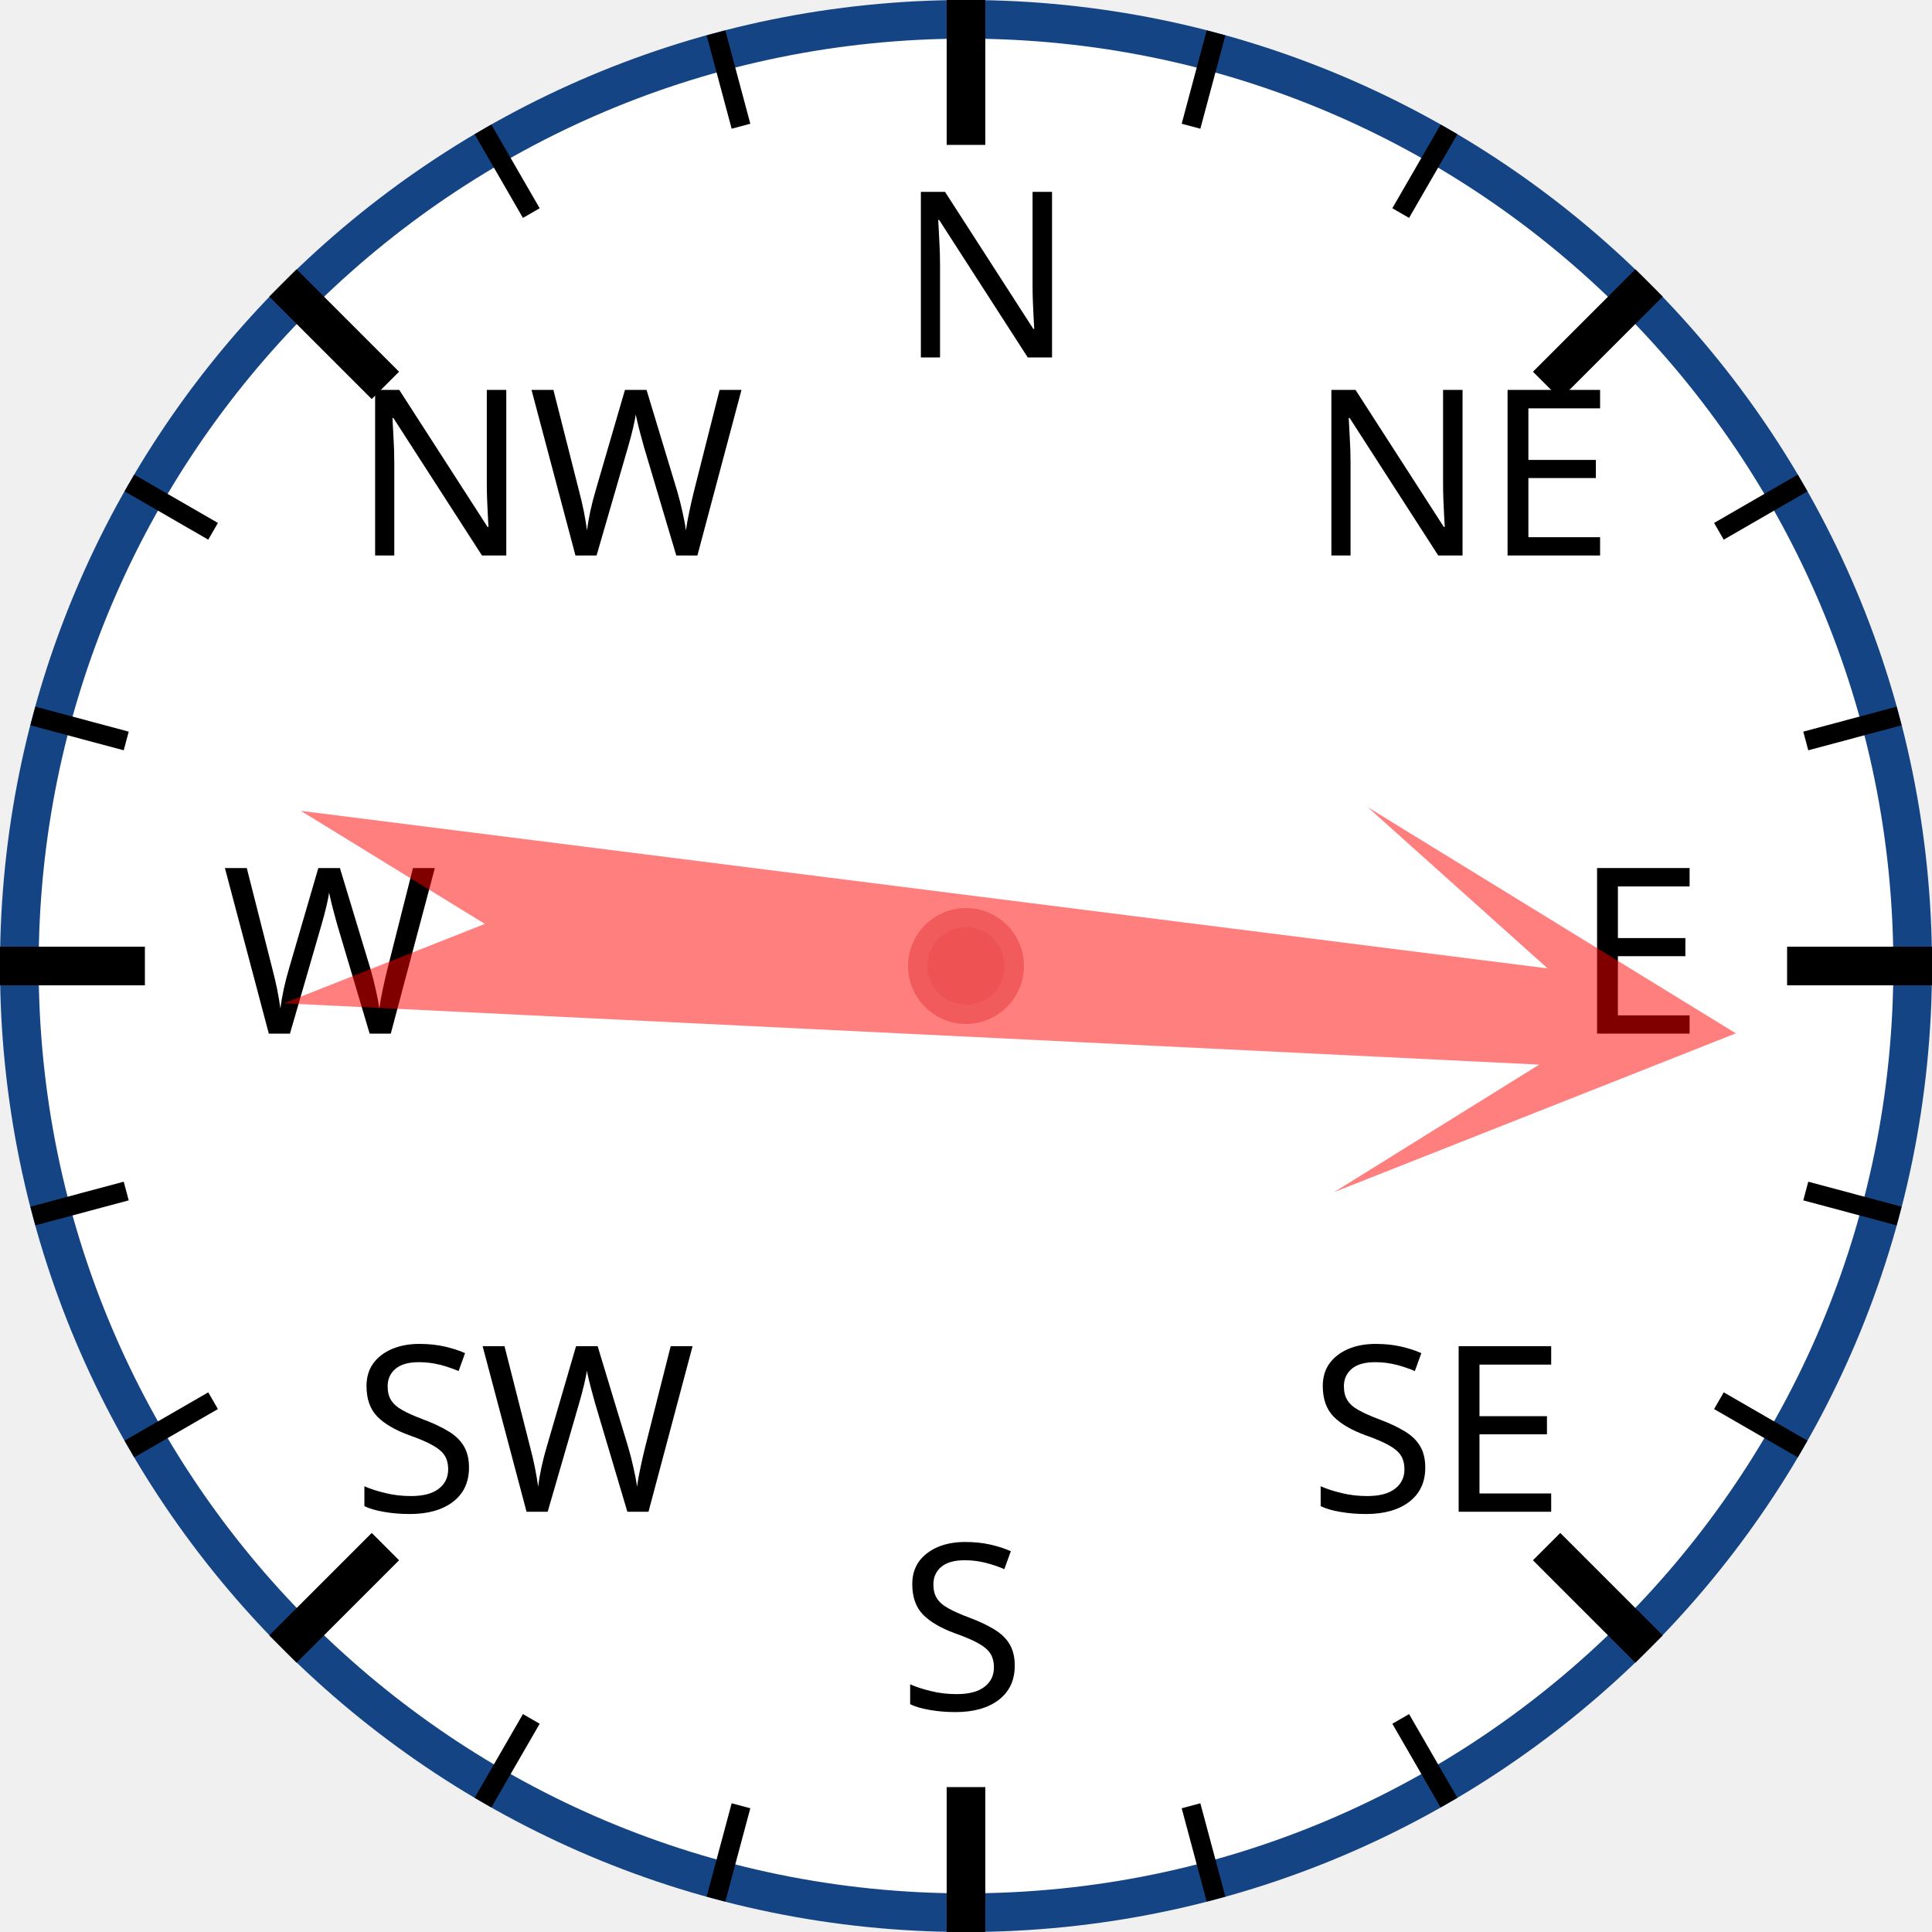
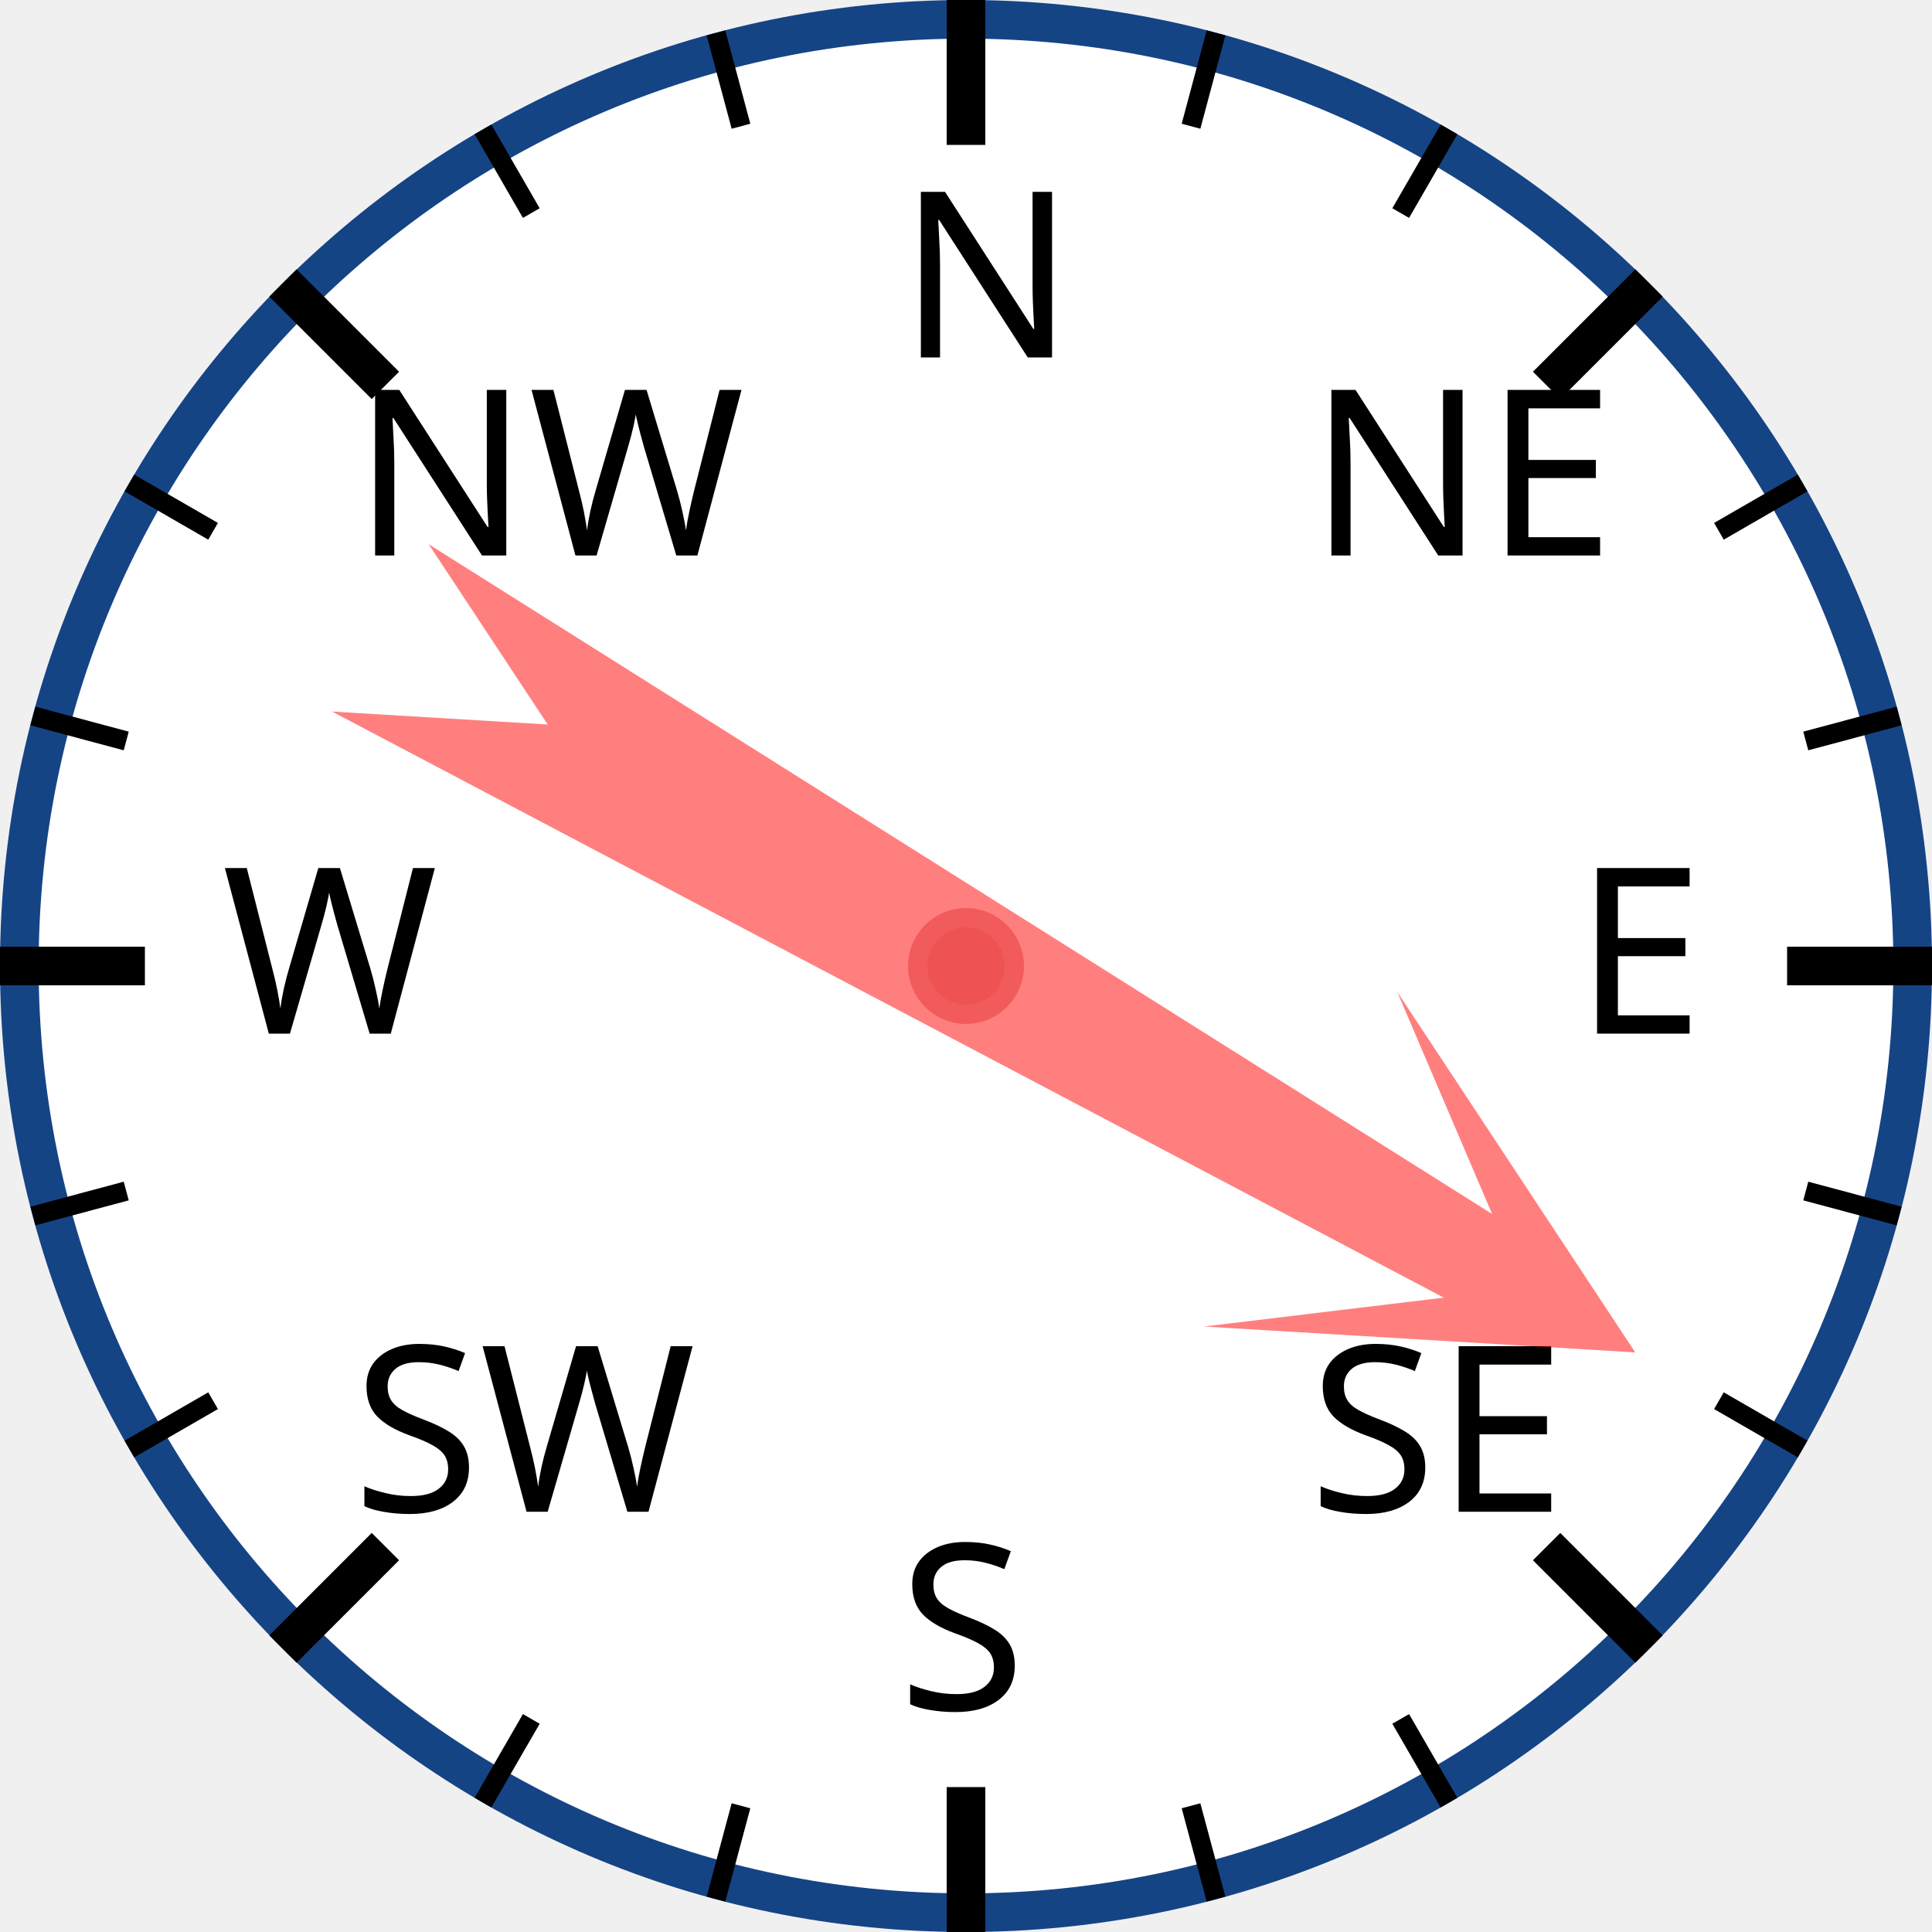
<svg xmlns="http://www.w3.org/2000/svg" width="120px" height="120px" viewBox="0 0 200 200">
  <circle cx="100" cy="100" r="98" style="fill: white; stroke: #154485; stroke-width: 4;" />
  <text x="93.0" y="37.0" style="font-family: sans-serif; font-size: 18pt;">N</text>
  <line x1="100.0" y1="0.0" x2="100.0" y2="15.0" style="stroke: black; stroke-width: 4;" />
  <line x1="74.118" y1="3.407" x2="76.706" y2="13.067" style="stroke: black; stroke-width: 2;" />
  <line x1="50" y1="13.397" x2="55" y2="22.058" style="stroke: black; stroke-width: 2;" />
  <text x="36.503" y="57.503" style="font-family: sans-serif; font-size: 18pt;">NW</text>
  <line x1="29.289" y1="29.289" x2="39.896" y2="39.896" style="stroke: black; stroke-width: 4;" />
  <line x1="13.397" y1="50" x2="22.058" y2="55" style="stroke: black; stroke-width: 2;" />
  <line x1="3.407" y1="74.118" x2="13.067" y2="76.706" style="stroke: black; stroke-width: 2;" />
  <text x="23.0" y="107.0" style="font-family: sans-serif; font-size: 18pt;">W</text>
  <line x1="0.0" y1="100.0" x2="15.0" y2="100.0" style="stroke: black; stroke-width: 4;" />
  <line x1="3.407" y1="125.882" x2="13.067" y2="123.294" style="stroke: black; stroke-width: 2;" />
  <line x1="13.397" y1="150" x2="22.058" y2="145" style="stroke: black; stroke-width: 2;" />
  <text x="36.503" y="156.497" style="font-family: sans-serif; font-size: 18pt;">SW</text>
  <line x1="29.289" y1="170.711" x2="39.896" y2="160.104" style="stroke: black; stroke-width: 4;" />
  <line x1="50" y1="186.603" x2="55" y2="177.942" style="stroke: black; stroke-width: 2;" />
  <line x1="74.118" y1="196.593" x2="76.706" y2="186.933" style="stroke: black; stroke-width: 2;" />
  <text x="93" y="177.0" style="font-family: sans-serif; font-size: 18pt;">S</text>
  <line x1="100" y1="200.0" x2="100" y2="185.0" style="stroke: black; stroke-width: 4;" />
  <line x1="125.882" y1="196.593" x2="123.294" y2="186.933" style="stroke: black; stroke-width: 2;" />
  <line x1="150.0" y1="186.603" x2="145.0" y2="177.942" style="stroke: black; stroke-width: 2;" />
  <text x="135.497" y="156.497" style="font-family: sans-serif; font-size: 18pt;">SE</text>
  <line x1="170.711" y1="170.711" x2="160.104" y2="160.104" style="stroke: black; stroke-width: 4;" />
  <line x1="186.603" y1="150" x2="177.942" y2="145" style="stroke: black; stroke-width: 2;" />
  <line x1="196.593" y1="125.882" x2="186.933" y2="123.294" style="stroke: black; stroke-width: 2;" />
  <text x="163.0" y="107" style="font-family: sans-serif; font-size: 18pt;">E</text>
  <line x1="200.0" y1="100" x2="185.0" y2="100" style="stroke: black; stroke-width: 4;" />
  <line x1="196.593" y1="74.118" x2="186.933" y2="76.706" style="stroke: black; stroke-width: 2;" />
  <line x1="186.603" y1="50" x2="177.942" y2="55" style="stroke: black; stroke-width: 2;" />
  <text x="135.497" y="57.503" style="font-family: sans-serif; font-size: 18pt;">NE</text>
  <line x1="170.711" y1="29.289" x2="160.104" y2="39.896" style="stroke: black; stroke-width: 4;" />
  <line x1="150" y1="13.397" x2="145" y2="22.058" style="stroke: black; stroke-width: 2;" />
  <line x1="125.882" y1="3.407" x2="123.294" y2="13.067" style="stroke: black; stroke-width: 2;" />
-   <polygon points="100 20 120 60 105 40 110 170 100 150 90 170 95 40 80 60" style="fill: red; fill-opacity: 0.5;" transform="rotate(95,100,100)" />
+   <polygon points="100 20 120 60 105 40 110 170 100 150 90 170 95 40 80 60" style="fill: red; fill-opacity: 0.5;" transform="rotate(120,100,100)" />
  <circle cx="100" cy="100" r="5" style="fill: #EE5252; stroke: #F25B5B; stroke-width: 2;" />
</svg>
